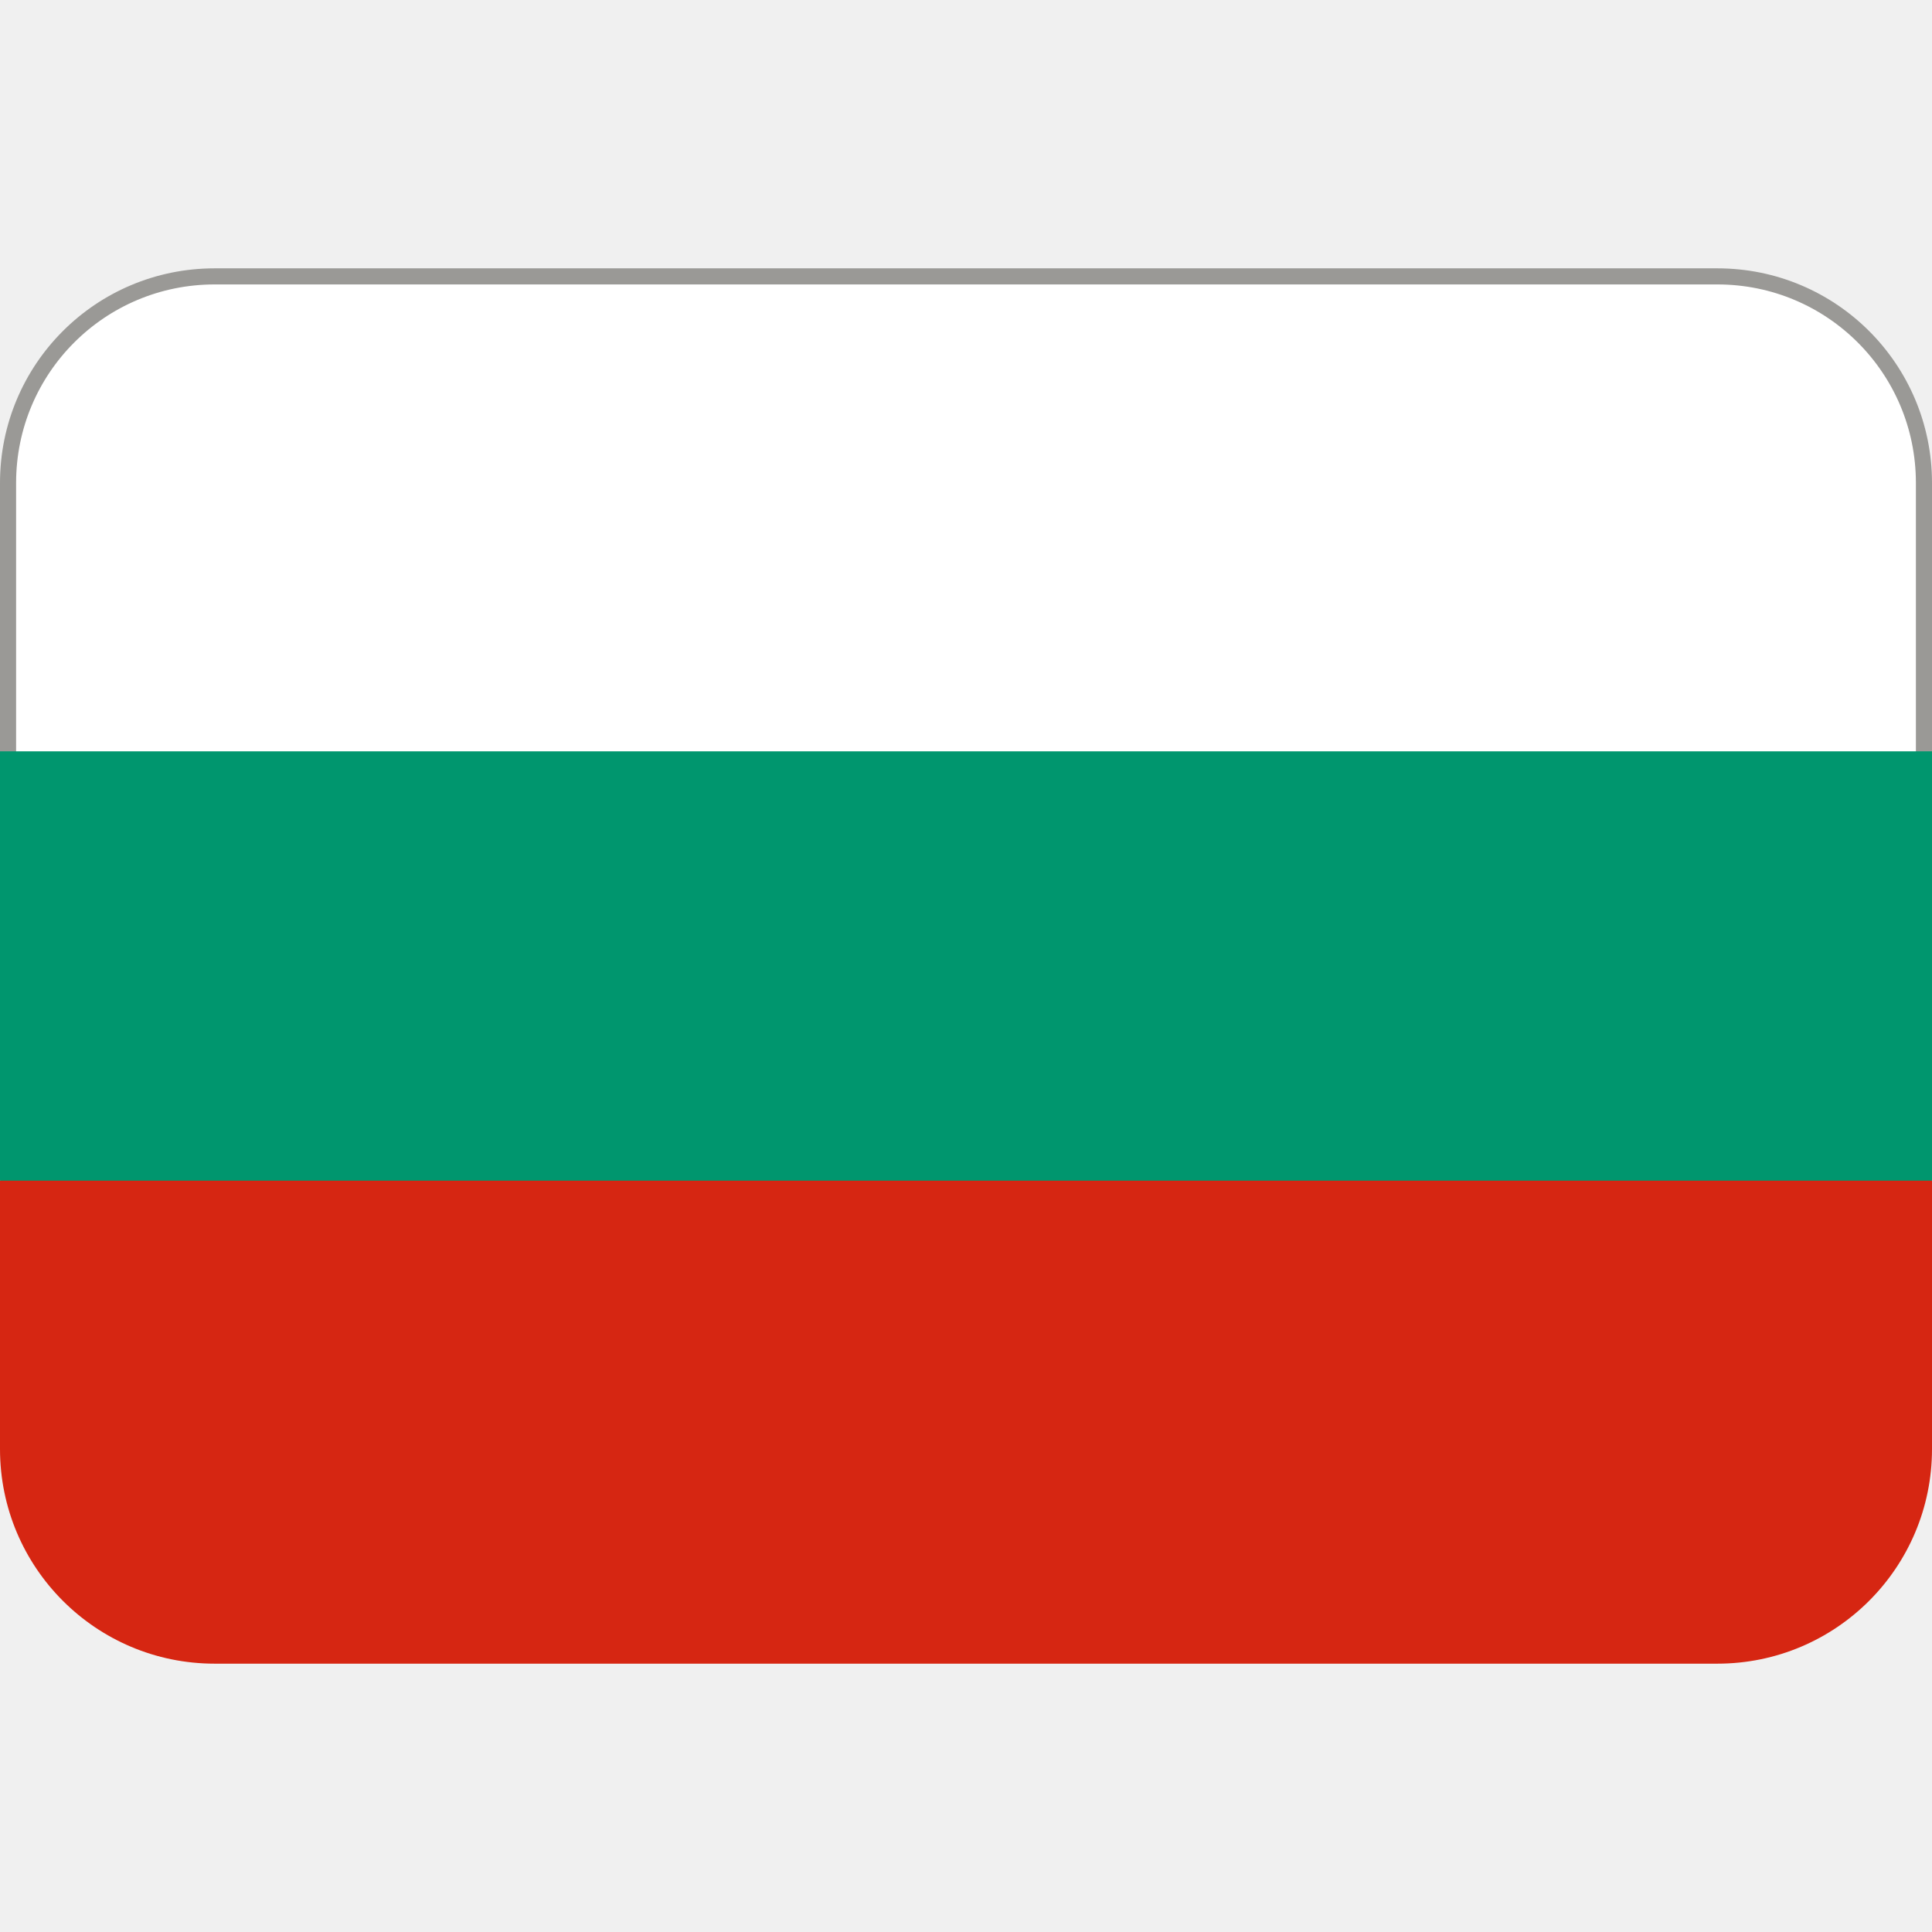
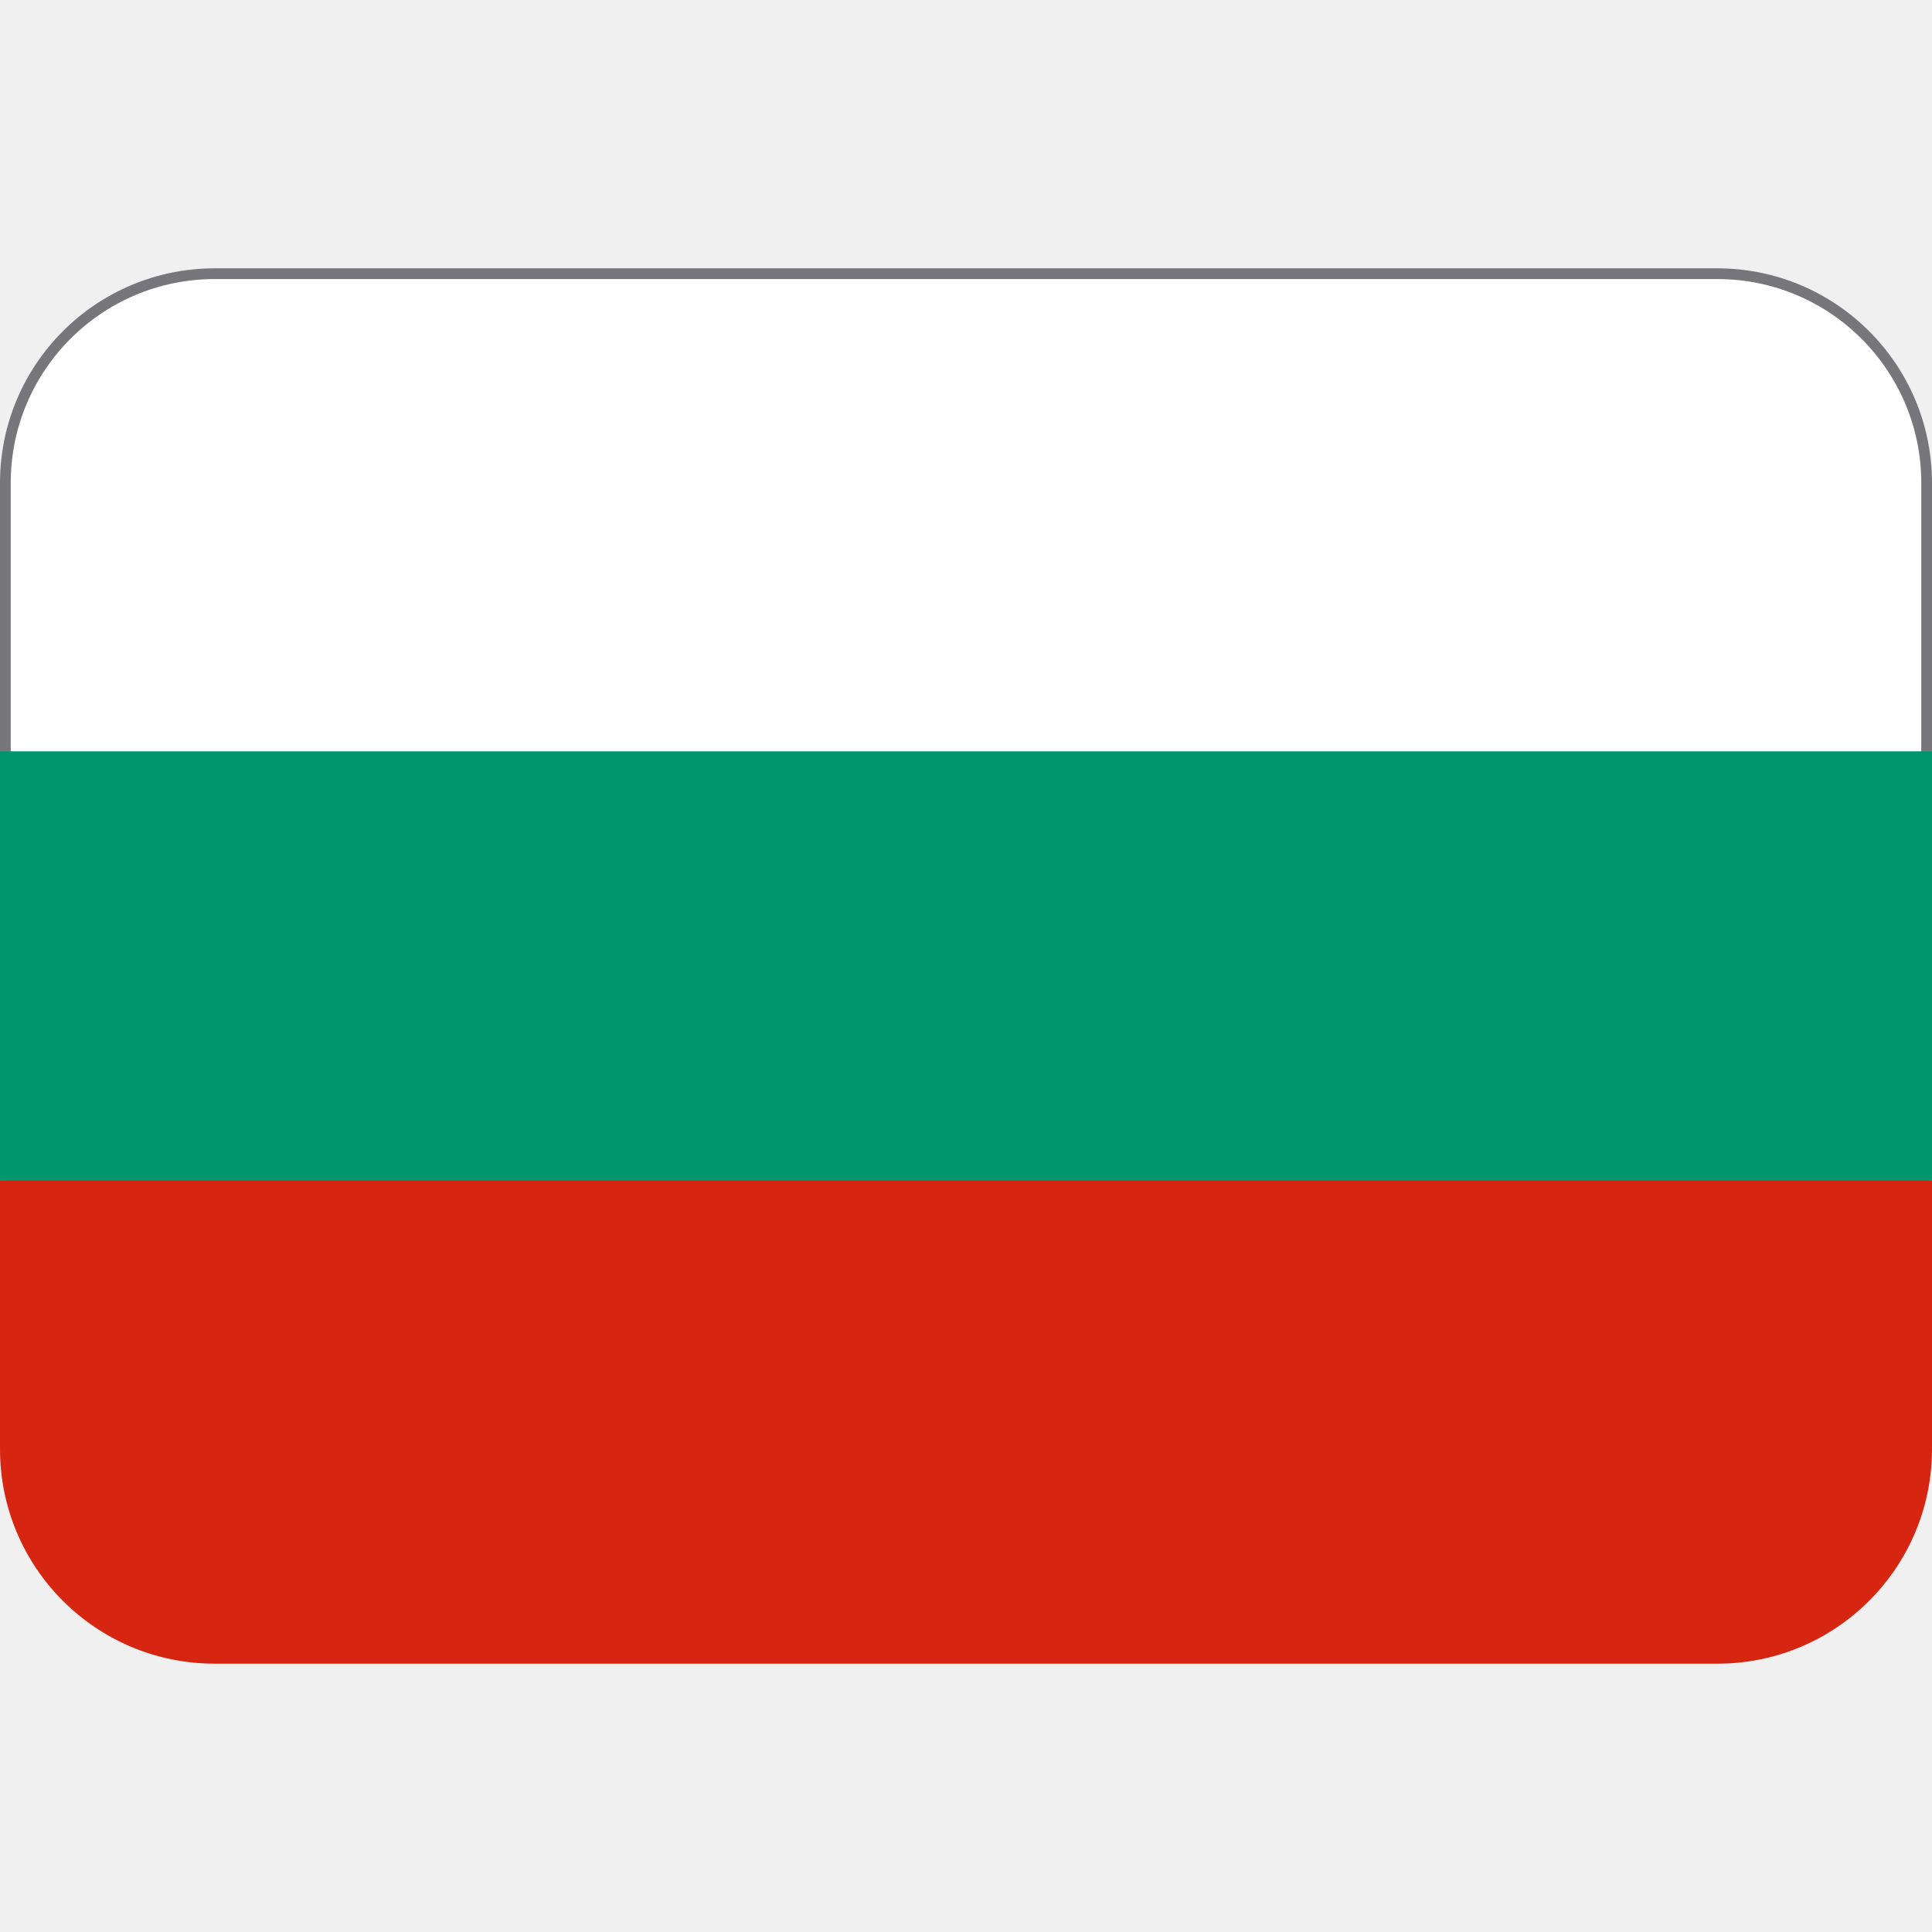
<svg xmlns="http://www.w3.org/2000/svg" viewBox="0 0 36 36">
-   <path d="m4 5.15h28c2.13 0 3.85 1.72 3.85 3.85v5.2l-2.85 2.8h-30l-2.85-2.8v-5.2c0-2.13 1.72-3.85 3.85-3.85z" fill="#fff" stroke="#9a9996" stroke-linecap="round" stroke-width=".3" />
+   <rect fill="#fff" height="12.8" ry="3.9" stroke="#77767b" stroke-width=".2" width="35.8" x=".1" y="5.1" />
  <path d="m0 27c0 2.21 1.79 4 4 4h28c2.21 0 4-1.79 4-4v-5l-3-3h-30l-3 3z" fill="#d62612" />
  <path d="m0 14h36v8h-36z" fill="#00966e" />
</svg>
